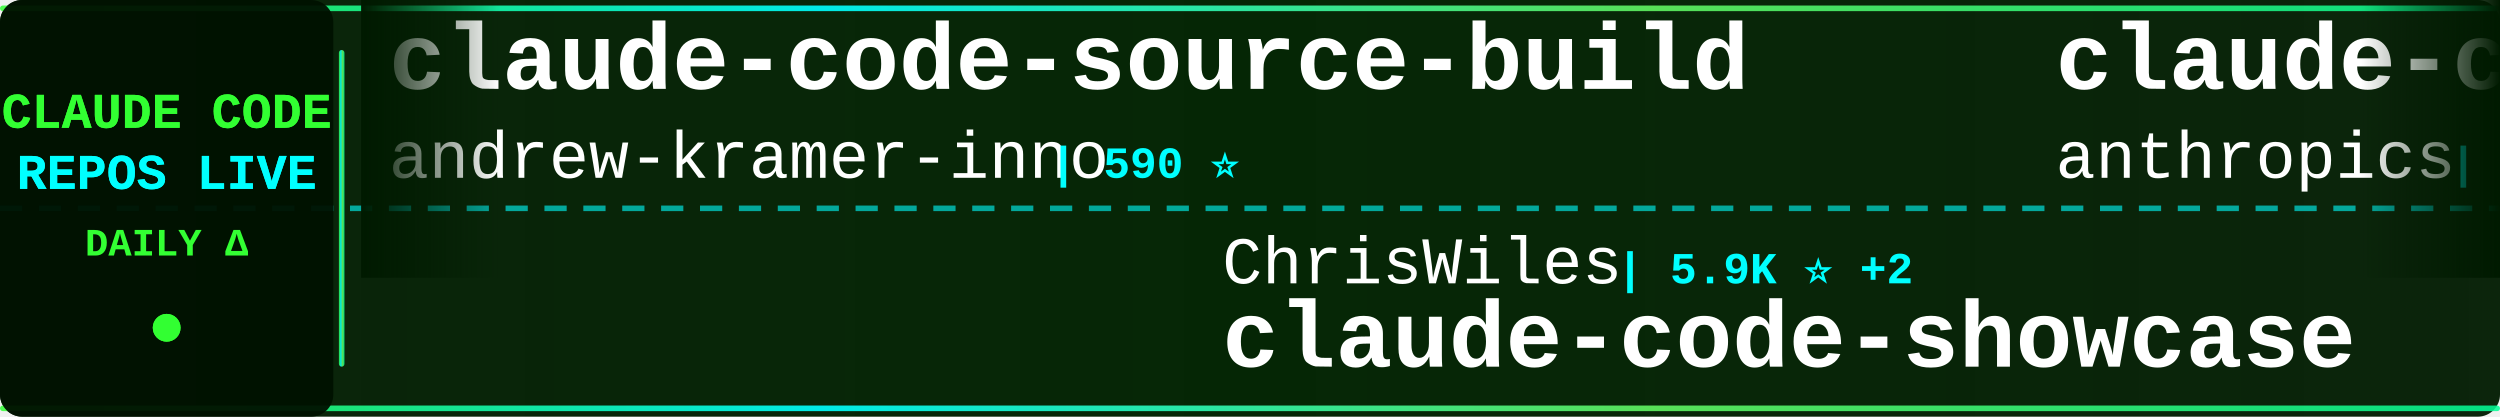
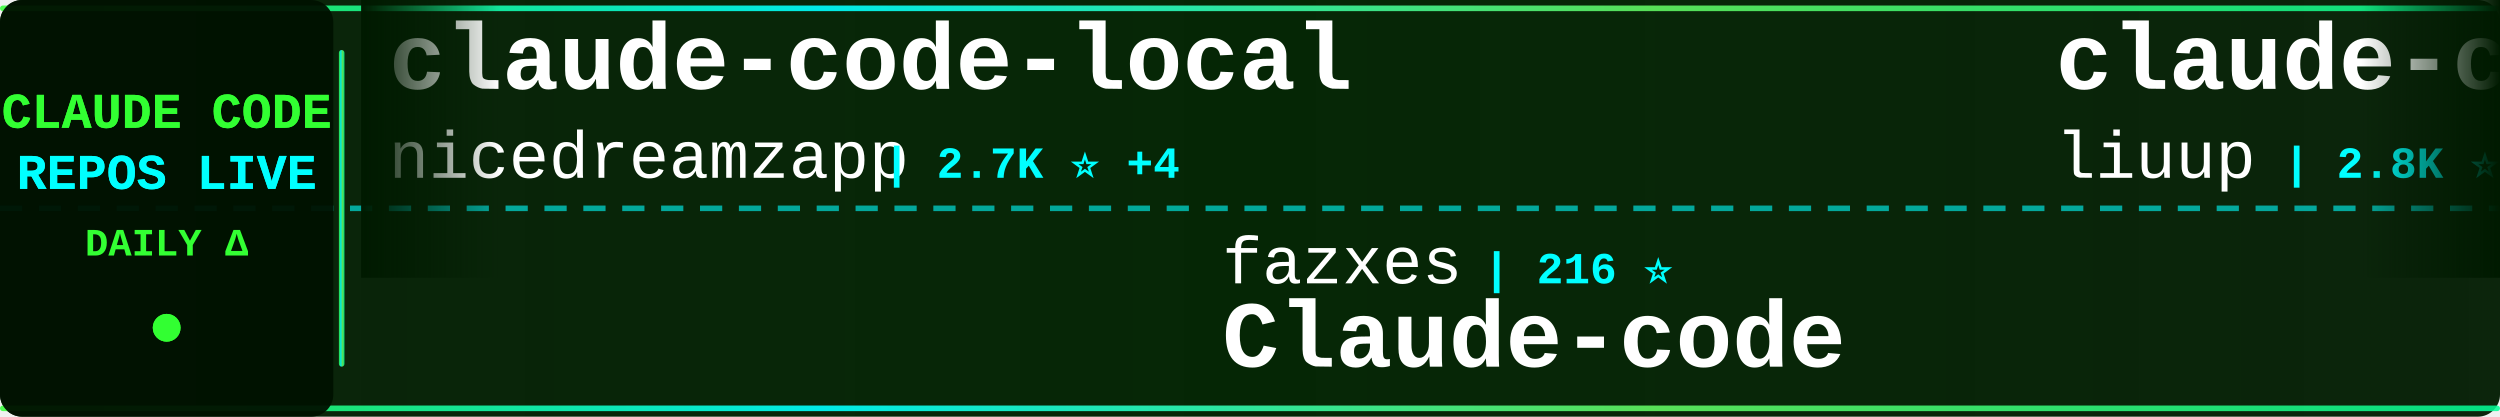
<svg xmlns="http://www.w3.org/2000/svg" width="900" height="150">
  <defs>
    <linearGradient id="tickerBg" x1="0%" y1="0%" x2="100%" y2="0%">
      <stop offset="0%" style="stop-color:#001a00;stop-opacity:0.95" />
      <stop offset="50%" style="stop-color:#002200;stop-opacity:0.98" />
      <stop offset="100%" style="stop-color:#001a00;stop-opacity:0.95" />
    </linearGradient>
    <linearGradient id="borderGrad" x1="0%" y1="0%" x2="100%" y2="0%">
      <stop offset="0%" style="stop-color:#33ff33;stop-opacity:0.85">
        <animate attributeName="stop-opacity" values="0.85;1;0.85" dur="2s" repeatCount="indefinite" />
      </stop>
      <stop offset="33%" style="stop-color:#00ffff;stop-opacity:0.9">
        <animate attributeName="stop-opacity" values="0.9;1;0.9" dur="2.2s" repeatCount="indefinite" />
      </stop>
      <stop offset="66%" style="stop-color:#66ff66;stop-opacity:0.85">
        <animate attributeName="stop-opacity" values="0.85;1;0.85" dur="1.8s" repeatCount="indefinite" />
      </stop>
      <stop offset="100%" style="stop-color:#00ff99;stop-opacity:0.85">
        <animate attributeName="stop-opacity" values="0.85;1;0.85" dur="2s" repeatCount="indefinite" />
      </stop>
    </linearGradient>
    <filter id="textGlow">
      <feGaussianBlur stdDeviation="0.1" result="coloredBlur" />
      <feMerge>
        <feMergeNode in="coloredBlur" />
        <feMergeNode in="SourceGraphic" />
      </feMerge>
    </filter>
    <filter id="metricGlow">
      <feGaussianBlur stdDeviation="0.2" result="coloredBlur" />
      <feMerge>
        <feMergeNode in="coloredBlur" />
        <feMergeNode in="SourceGraphic" />
      </feMerge>
    </filter>
    <linearGradient id="leftFade" x1="0%" y1="0%" x2="100%" y2="0%">
      <stop offset="0%" style="stop-color:#001a00;stop-opacity:1" />
      <stop offset="100%" style="stop-color:#001a00;stop-opacity:0" />
    </linearGradient>
    <linearGradient id="rightFade" x1="0%" y1="0%" x2="100%" y2="0%">
      <stop offset="0%" style="stop-color:#001a00;stop-opacity:0" />
      <stop offset="100%" style="stop-color:#001a00;stop-opacity:1" />
    </linearGradient>
  </defs>
  <rect width="900" height="150" fill="url(#tickerBg)" rx="8" />
  <rect x="0" y="2" width="900" height="2" fill="url(#borderGrad)" rx="1" />
  <rect x="0" y="146" width="900" height="2" fill="url(#borderGrad)" rx="1" />
  <line x1="0" y1="75" x2="900" y2="75" stroke="#00ffff" stroke-width="2" stroke-dasharray="8 6" opacity="0.6" />
  <rect x="0" y="0" width="120" height="150" fill="#001100" opacity="0.95" rx="8" />
  <text x="60" y="46" font-family="'Courier New', monospace" font-size="18" font-weight="bold" fill="#33ff33" text-anchor="middle" filter="url(#textGlow)">
    CLAUDE CODE
  </text>
  <text x="60" y="68" font-family="'Courier New', monospace" font-size="18" font-weight="bold" fill="#00ffff" text-anchor="middle" filter="url(#textGlow)">
    REPOS LIVE
  </text>
  <text x="60" y="92" font-family="'Courier New', monospace" font-size="14" font-weight="bold" fill="#33ff33" text-anchor="middle">
    DAILY Δ
  </text>
  <circle cx="60" cy="118" r="5" fill="#33ff33" filter="url(#metricGlow)">
    <animate attributeName="r" values="4;6;4" dur="1.5s" repeatCount="indefinite" />
    <animate attributeName="opacity" values="0.6;1;0.6" dur="1.5s" repeatCount="indefinite" />
  </circle>
  <rect x="122" y="18" width="2" height="114" fill="url(#borderGrad)" rx="1" />
  <clipPath id="tickerClip">
    <rect x="130" y="0" width="770" height="150" />
  </clipPath>
  <g clip-path="url(#tickerClip)">
    <g id="tickerItems">
      <animateTransform attributeName="transform" attributeType="XML" type="translate" from="0 0" to="-3000 0" dur="54s" repeatCount="indefinite" />
      <g transform="translate(0, 0)">
-         <text x="140" y="32" font-family="'Courier New', monospace" font-size="34" font-weight="bold" fill="#ffffff">claude-code-source-build</text>
-         <text x="140" y="64" font-family="'Courier New', monospace" font-size="24" font-weight="normal" fill="#ffffff" opacity="1.0">andrew-kramer-inno</text>
-         <text x="378" y="64" font-family="'Courier New', monospace" font-size="16" font-weight="bold" fill="#00ffff"> | 590 ⭐</text>
+         <text x="140" y="32" font-family="'Courier New', monospace" font-size="34" font-weight="bold" fill="#ffffff">claude-code-local</text>
+         <text x="140" y="64" font-family="'Courier New', monospace" font-size="24" font-weight="normal" fill="#ffffff" opacity="1.0">nicedreamzapp</text>
+         <text x="318" y="64" font-family="'Courier New', monospace" font-size="16" font-weight="bold" fill="#00ffff"> | 2.7K ⭐ +4</text>
      </g>
      <g transform="translate(300, 0)">
-         <text x="140" y="102" font-family="'Courier New', monospace" font-size="24" font-weight="normal" fill="#ffffff" opacity="1.0">ChrisWiles</text>
-         <text x="282" y="102" font-family="'Courier New', monospace" font-size="16" font-weight="bold" fill="#00ffff"> | 5.9K ⭐ +2</text>
-         <text x="140" y="132" font-family="'Courier New', monospace" font-size="34" font-weight="bold" fill="#ffffff">claude-code-showcase</text>
+         <text x="140" y="102" font-family="'Courier New', monospace" font-size="24" font-weight="normal" fill="#ffffff" opacity="1.0">fazxes</text>
+         <text x="234" y="102" font-family="'Courier New', monospace" font-size="16" font-weight="bold" fill="#00ffff"> | 216 ⭐</text>
+         <text x="140" y="132" font-family="'Courier New', monospace" font-size="34" font-weight="bold" fill="#ffffff">Claude-code</text>
      </g>
      <g transform="translate(600, 0)">
-         <text x="140" y="32" font-family="'Courier New', monospace" font-size="34" font-weight="bold" fill="#ffffff">claude-code-action</text>
-         <text x="140" y="64" font-family="'Courier New', monospace" font-size="24" font-weight="normal" fill="#ffffff" opacity="1.0">anthropics</text>
-         <text x="282" y="64" font-family="'Courier New', monospace" font-size="16" font-weight="bold" fill="#00ffff"> | 7.7K ⭐ +14</text>
+         <text x="140" y="32" font-family="'Courier New', monospace" font-size="34" font-weight="bold" fill="#ffffff">claude-code-analysis</text>
+         <text x="140" y="64" font-family="'Courier New', monospace" font-size="24" font-weight="normal" fill="#ffffff" opacity="1.0">liuup</text>
+         <text x="222" y="64" font-family="'Courier New', monospace" font-size="16" font-weight="bold" fill="#00ffff"> | 2.8K ⭐ +25</text>
      </g>
      <g transform="translate(900, 0)">
-         <text x="140" y="102" font-family="'Courier New', monospace" font-size="24" font-weight="normal" fill="#ffffff" opacity="1.0">nicedreamzapp</text>
-         <text x="318" y="102" font-family="'Courier New', monospace" font-size="16" font-weight="bold" fill="#00ffff"> | 2.7K ⭐ +3</text>
-         <text x="140" y="132" font-family="'Courier New', monospace" font-size="34" font-weight="bold" fill="#ffffff">claude-code-local</text>
+         <text x="140" y="102" font-family="'Courier New', monospace" font-size="24" font-weight="normal" fill="#ffffff" opacity="1.0">Pimzino</text>
+         <text x="246" y="102" font-family="'Courier New', monospace" font-size="16" font-weight="bold" fill="#00ffff"> | 3.7K ⭐ +1</text>
+         <text x="140" y="132" font-family="'Courier New', monospace" font-size="34" font-weight="bold" fill="#ffffff">claude-code-spec-workflo...</text>
      </g>
      <g transform="translate(1200, 0)">
-         <text x="140" y="32" font-family="'Courier New', monospace" font-size="34" font-weight="bold" fill="#ffffff">claude-code-guide</text>
-         <text x="140" y="64" font-family="'Courier New', monospace" font-size="24" font-weight="normal" fill="#ffffff" opacity="1.0">zebbern</text>
-         <text x="246" y="64" font-family="'Courier New', monospace" font-size="16" font-weight="bold" fill="#00ffff"> | 4.2K ⭐ +3</text>
+         <text x="140" y="32" font-family="'Courier New', monospace" font-size="34" font-weight="bold" fill="#ffffff">claude-code-system-promp...</text>
+         <text x="140" y="64" font-family="'Courier New', monospace" font-size="24" font-weight="normal" fill="#ffffff" opacity="1.0">Piebald-AI</text>
+         <text x="282" y="64" font-family="'Courier New', monospace" font-size="16" font-weight="bold" fill="#00ffff"> | 10.5K ⭐ +35</text>
      </g>
      <g transform="translate(1500, 0)">
-         <text x="140" y="102" font-family="'Courier New', monospace" font-size="24" font-weight="normal" fill="#ffffff" opacity="1.0">Yeachan-Heo</text>
-         <text x="294" y="102" font-family="'Courier New', monospace" font-size="16" font-weight="bold" fill="#00ffff"> | 34.9K ⭐ +110</text>
-         <text x="140" y="132" font-family="'Courier New', monospace" font-size="34" font-weight="bold" fill="#ffffff">oh-my-claudecode</text>
+         <text x="140" y="102" font-family="'Courier New', monospace" font-size="24" font-weight="normal" fill="#ffffff" opacity="1.0">Hyper66666</text>
+         <text x="282" y="102" font-family="'Courier New', monospace" font-size="16" font-weight="bold" fill="#00ffff"> | 215 ⭐ +1</text>
+         <text x="140" y="132" font-family="'Courier New', monospace" font-size="34" font-weight="bold" fill="#ffffff">claude-code-sourcemap</text>
      </g>
      <g transform="translate(1800, 0)">
-         <text x="140" y="32" font-family="'Courier New', monospace" font-size="34" font-weight="bold" fill="#ffffff">pi-vs-claude-code</text>
-         <text x="140" y="64" font-family="'Courier New', monospace" font-size="24" font-weight="normal" fill="#ffffff" opacity="1.0">disler</text>
-         <text x="234" y="64" font-family="'Courier New', monospace" font-size="16" font-weight="bold" fill="#00ffff"> | 1.2K ⭐ +19</text>
+         <text x="140" y="32" font-family="'Courier New', monospace" font-size="34" font-weight="bold" fill="#ffffff">claude-code-telegram</text>
+         <text x="140" y="64" font-family="'Courier New', monospace" font-size="24" font-weight="normal" fill="#ffffff" opacity="1.0">RichardAtCT</text>
+         <text x="294" y="64" font-family="'Courier New', monospace" font-size="16" font-weight="bold" fill="#00ffff"> | 2.6K ⭐ +3</text>
      </g>
      <g transform="translate(2100, 0)">
-         <text x="140" y="102" font-family="'Courier New', monospace" font-size="24" font-weight="normal" fill="#ffffff" opacity="1.0">affaan-m</text>
-         <text x="258" y="102" font-family="'Courier New', monospace" font-size="16" font-weight="bold" fill="#00ffff"> | 194.0K ⭐ +2.0K</text>
-         <text x="140" y="132" font-family="'Courier New', monospace" font-size="34" font-weight="bold" fill="#ffffff">ECC</text>
+         <text x="140" y="102" font-family="'Courier New', monospace" font-size="24" font-weight="normal" fill="#ffffff" opacity="1.0">ykdojo</text>
+         <text x="234" y="102" font-family="'Courier New', monospace" font-size="16" font-weight="bold" fill="#00ffff"> | 8.5K ⭐ +17</text>
+         <text x="140" y="132" font-family="'Courier New', monospace" font-size="34" font-weight="bold" fill="#ffffff">claude-code-tips</text>
      </g>
      <g transform="translate(2400, 0)">
-         <text x="140" y="32" font-family="'Courier New', monospace" font-size="34" font-weight="bold" fill="#ffffff">claude-code-hub</text>
-         <text x="140" y="64" font-family="'Courier New', monospace" font-size="24" font-weight="normal" fill="#ffffff" opacity="1.0">ding113</text>
-         <text x="246" y="64" font-family="'Courier New', monospace" font-size="16" font-weight="bold" fill="#00ffff"> | 2.9K ⭐ +7</text>
+         <text x="140" y="32" font-family="'Courier New', monospace" font-size="34" font-weight="bold" fill="#ffffff">awesome-claude-code-suba...</text>
+         <text x="140" y="64" font-family="'Courier New', monospace" font-size="24" font-weight="normal" fill="#ffffff" opacity="1.0">VoltAgent</text>
+         <text x="270" y="64" font-family="'Courier New', monospace" font-size="16" font-weight="bold" fill="#00ffff"> | 20.6K ⭐ +72</text>
      </g>
      <g transform="translate(2700, 0)">
-         <text x="140" y="102" font-family="'Courier New', monospace" font-size="24" font-weight="normal" fill="#ffffff" opacity="1.0">rohitg00</text>
-         <text x="258" y="102" font-family="'Courier New', monospace" font-size="16" font-weight="bold" fill="#00ffff"> | 1.8K ⭐ +11</text>
-         <text x="140" y="132" font-family="'Courier New', monospace" font-size="34" font-weight="bold" fill="#ffffff">awesome-claude-code-tool...</text>
+         <text x="140" y="102" font-family="'Courier New', monospace" font-size="24" font-weight="normal" fill="#ffffff" opacity="1.0">FlorianBruniaux</text>
+         <text x="342" y="102" font-family="'Courier New', monospace" font-size="16" font-weight="bold" fill="#00ffff"> | 4.5K ⭐ +20</text>
+         <text x="140" y="132" font-family="'Courier New', monospace" font-size="34" font-weight="bold" fill="#ffffff">claude-code-ultimate-gui...</text>
      </g>
      <g transform="translate(3000, 0)">
-         <text x="140" y="32" font-family="'Courier New', monospace" font-size="34" font-weight="bold" fill="#ffffff">claude-code-source-build</text>
-         <text x="140" y="64" font-family="'Courier New', monospace" font-size="24" font-weight="normal" fill="#ffffff" opacity="1.0">andrew-kramer-inno</text>
-         <text x="378" y="64" font-family="'Courier New', monospace" font-size="16" font-weight="bold" fill="#00ffff"> | 590 ⭐</text>
+         <text x="140" y="32" font-family="'Courier New', monospace" font-size="34" font-weight="bold" fill="#ffffff">claude-code-local</text>
+         <text x="140" y="64" font-family="'Courier New', monospace" font-size="24" font-weight="normal" fill="#ffffff" opacity="1.0">nicedreamzapp</text>
+         <text x="318" y="64" font-family="'Courier New', monospace" font-size="16" font-weight="bold" fill="#00ffff"> | 2.7K ⭐ +4</text>
      </g>
      <g transform="translate(3300, 0)">
-         <text x="140" y="102" font-family="'Courier New', monospace" font-size="24" font-weight="normal" fill="#ffffff" opacity="1.0">ChrisWiles</text>
-         <text x="282" y="102" font-family="'Courier New', monospace" font-size="16" font-weight="bold" fill="#00ffff"> | 5.9K ⭐ +2</text>
-         <text x="140" y="132" font-family="'Courier New', monospace" font-size="34" font-weight="bold" fill="#ffffff">claude-code-showcase</text>
+         <text x="140" y="102" font-family="'Courier New', monospace" font-size="24" font-weight="normal" fill="#ffffff" opacity="1.0">fazxes</text>
+         <text x="234" y="102" font-family="'Courier New', monospace" font-size="16" font-weight="bold" fill="#00ffff"> | 216 ⭐</text>
+         <text x="140" y="132" font-family="'Courier New', monospace" font-size="34" font-weight="bold" fill="#ffffff">Claude-code</text>
      </g>
      <g transform="translate(3600, 0)">
-         <text x="140" y="32" font-family="'Courier New', monospace" font-size="34" font-weight="bold" fill="#ffffff">claude-code-action</text>
-         <text x="140" y="64" font-family="'Courier New', monospace" font-size="24" font-weight="normal" fill="#ffffff" opacity="1.0">anthropics</text>
-         <text x="282" y="64" font-family="'Courier New', monospace" font-size="16" font-weight="bold" fill="#00ffff"> | 7.7K ⭐ +14</text>
+         <text x="140" y="32" font-family="'Courier New', monospace" font-size="34" font-weight="bold" fill="#ffffff">claude-code-analysis</text>
+         <text x="140" y="64" font-family="'Courier New', monospace" font-size="24" font-weight="normal" fill="#ffffff" opacity="1.0">liuup</text>
+         <text x="222" y="64" font-family="'Courier New', monospace" font-size="16" font-weight="bold" fill="#00ffff"> | 2.8K ⭐ +25</text>
      </g>
      <g transform="translate(3900, 0)">
-         <text x="140" y="102" font-family="'Courier New', monospace" font-size="24" font-weight="normal" fill="#ffffff" opacity="1.0">nicedreamzapp</text>
-         <text x="318" y="102" font-family="'Courier New', monospace" font-size="16" font-weight="bold" fill="#00ffff"> | 2.7K ⭐ +3</text>
-         <text x="140" y="132" font-family="'Courier New', monospace" font-size="34" font-weight="bold" fill="#ffffff">claude-code-local</text>
+         <text x="140" y="102" font-family="'Courier New', monospace" font-size="24" font-weight="normal" fill="#ffffff" opacity="1.0">Pimzino</text>
+         <text x="246" y="102" font-family="'Courier New', monospace" font-size="16" font-weight="bold" fill="#00ffff"> | 3.7K ⭐ +1</text>
+         <text x="140" y="132" font-family="'Courier New', monospace" font-size="34" font-weight="bold" fill="#ffffff">claude-code-spec-workflo...</text>
      </g>
    </g>
  </g>
  <rect x="130" y="0" width="50" height="100" fill="url(#leftFade)" />
  <rect x="850" y="0" width="50" height="100" fill="url(#rightFade)" />
</svg>
